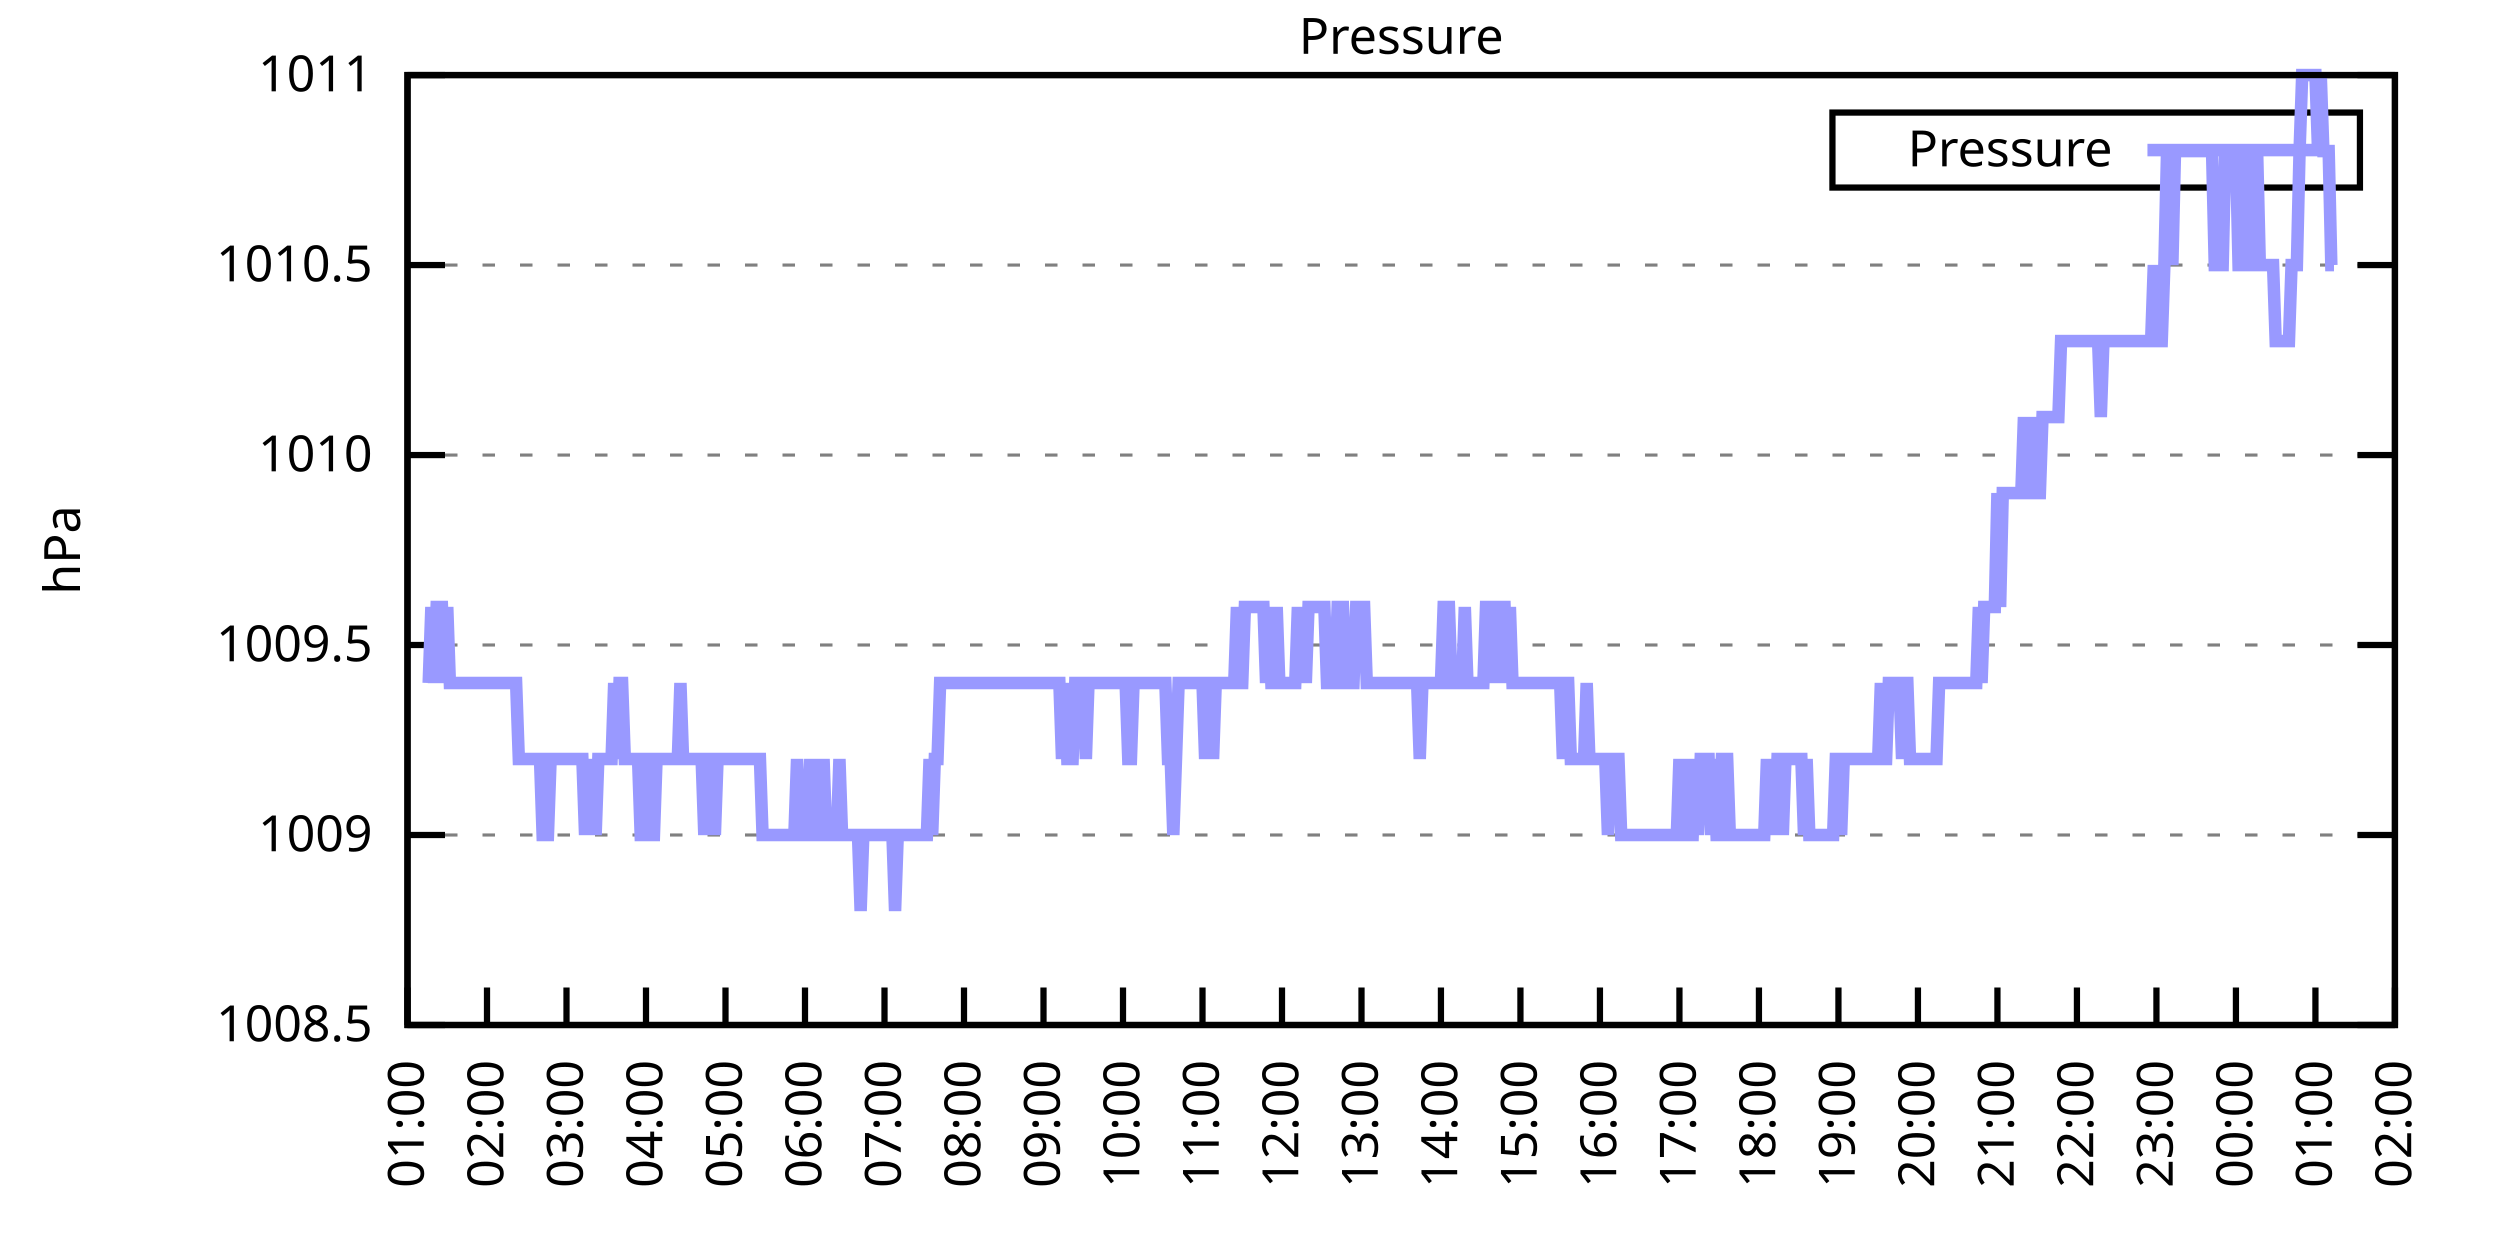
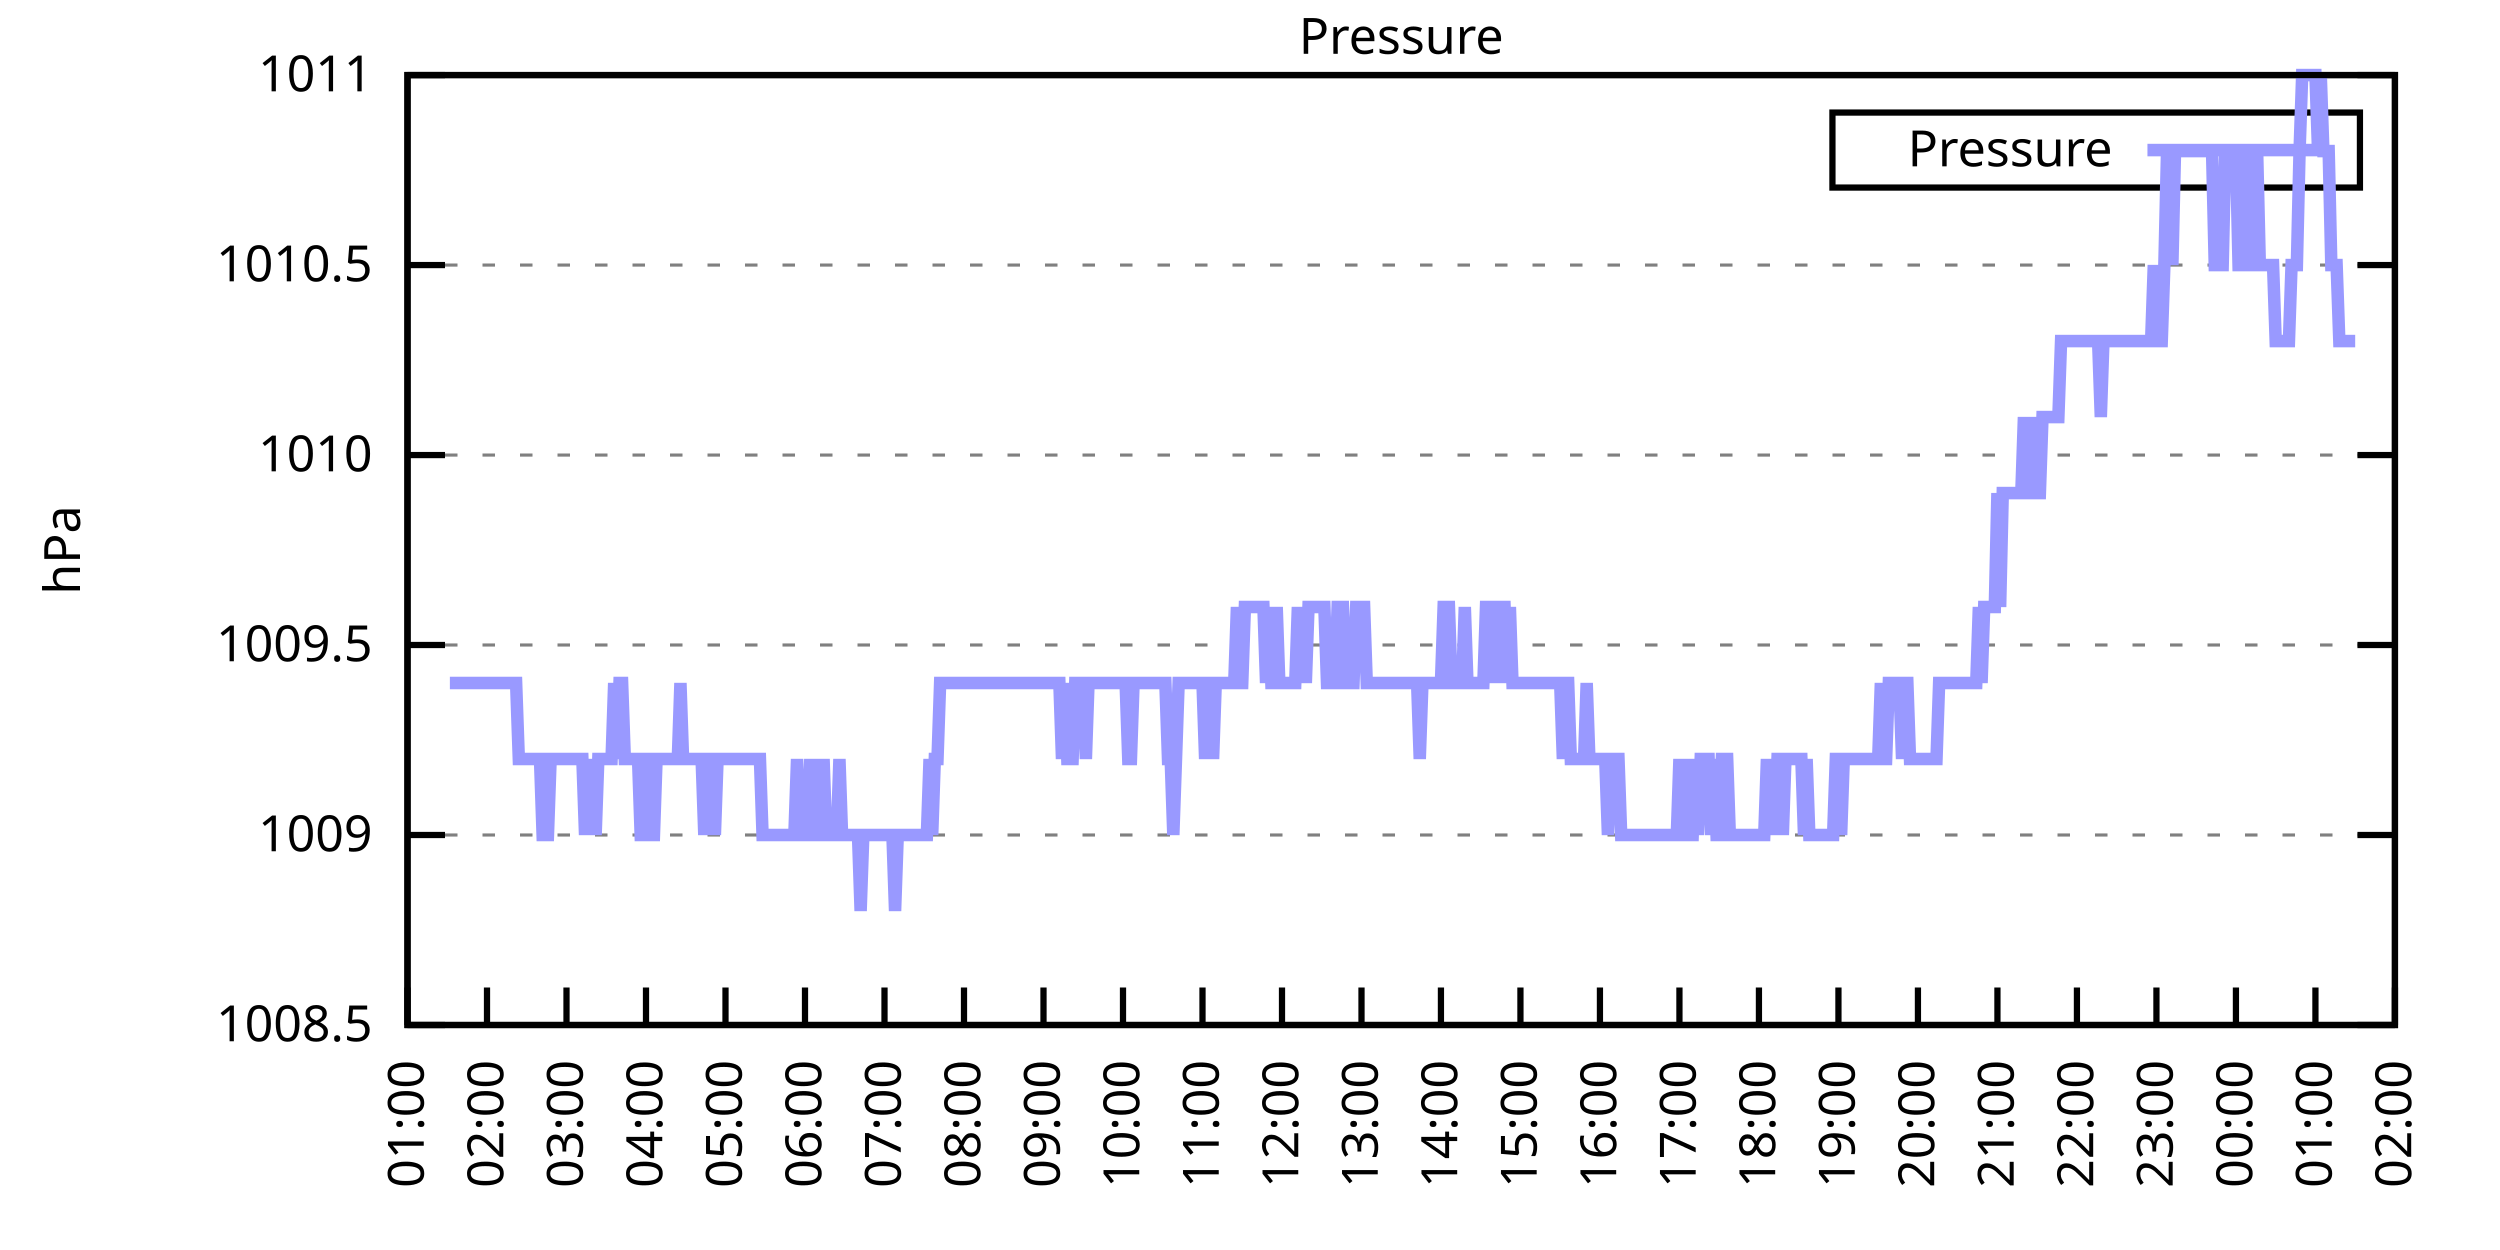
<svg xmlns="http://www.w3.org/2000/svg" xmlns:xlink="http://www.w3.org/1999/xlink" width="400" height="200" viewBox="0 0 400 200">
  <g id="gnuplot_canvas">
    <rect x="0" y="0" width="400" height="200" fill="none" />
    <defs>
      <circle id="gpDot" r="0.5" stroke-width="0.5" stroke="currentColor" />
      <path id="gpPt0" stroke-width="0.333" stroke="currentColor" d="M-1,0 h2 M0,-1 v2" />
      <path id="gpPt1" stroke-width="0.333" stroke="currentColor" d="M-1,-1 L1,1 M1,-1 L-1,1" />
      <path id="gpPt2" stroke-width="0.333" stroke="currentColor" d="M-1,0 L1,0 M0,-1 L0,1 M-1,-1 L1,1 M-1,1 L1,-1" />
      <rect id="gpPt3" stroke-width="0.333" stroke="currentColor" x="-1" y="-1" width="2" height="2" />
      <rect id="gpPt4" stroke-width="0.333" stroke="currentColor" fill="currentColor" x="-1" y="-1" width="2" height="2" />
      <circle id="gpPt5" stroke-width="0.333" stroke="currentColor" cx="0" cy="0" r="1" />
      <use xlink:href="#gpPt5" id="gpPt6" fill="currentColor" stroke="none" />
      <path id="gpPt7" stroke-width="0.333" stroke="currentColor" d="M0,-1.33 L-1.33,0.67 L1.33,0.67 z" />
      <use xlink:href="#gpPt7" id="gpPt8" fill="currentColor" stroke="none" />
      <use xlink:href="#gpPt7" id="gpPt9" stroke="currentColor" transform="rotate(180)" />
      <use xlink:href="#gpPt9" id="gpPt10" fill="currentColor" stroke="none" />
      <use xlink:href="#gpPt3" id="gpPt11" stroke="currentColor" transform="rotate(45)" />
      <use xlink:href="#gpPt11" id="gpPt12" fill="currentColor" stroke="none" />
      <path id="gpPt13" stroke-width="0.333" stroke="currentColor" d="M0,1.330 L1.265,0.411 L0.782,-1.067 L-0.782,-1.076 L-1.265,0.411 z" />
      <use xlink:href="#gpPt13" id="gpPt14" fill="currentColor" stroke="none" />
      <filter id="textbox" filterUnits="objectBoundingBox" x="0" y="0" height="1" width="1">
        <feFlood flood-color="white" flood-opacity="1" result="bgnd" />
        <feComposite in="SourceGraphic" in2="bgnd" operator="atop" />
      </filter>
      <filter id="greybox" filterUnits="objectBoundingBox" x="0" y="0" height="1" width="1">
        <feFlood flood-color="lightgrey" flood-opacity="1" result="grey" />
        <feComposite in="SourceGraphic" in2="grey" operator="atop" />
      </filter>
    </defs>
    <g fill="none" color="white" stroke="currentColor" stroke-width="1.00" stroke-linecap="butt" stroke-linejoin="miter">
</g>
    <g fill="none" color="black" stroke="currentColor" stroke-width="1.00" stroke-linecap="butt" stroke-linejoin="miter">
      <g stroke="none" shape-rendering="crispEdges">
        <polygon fill="rgb(255, 255, 255)" points="65.20,164.00 383.18,164.00 383.18,12.02 65.20,12.02 " />
      </g>
    </g>
    <g fill="none" color="black" stroke="currentColor" stroke-width="1.00" stroke-linecap="butt" stroke-linejoin="miter">
</g>
    <g fill="none" color="black" stroke="black" stroke-width="0.50" stroke-linecap="butt" stroke-linejoin="miter">
</g>
    <g fill="none" color="gray" stroke="currentColor" stroke-width="0.50" stroke-linecap="butt" stroke-linejoin="miter">
      <path stroke="gray" stroke-dasharray="2,4" class="gridline" d="M65.20,164.00 L383.19,164.00  " />
    </g>
    <g fill="none" color="gray" stroke="gray" stroke-width="1.00" stroke-linecap="butt" stroke-linejoin="miter">
</g>
    <g fill="none" color="black" stroke="currentColor" stroke-width="1.00" stroke-linecap="butt" stroke-linejoin="miter">
      <path stroke="black" d="M65.20,164.00 L71.20,164.00 M383.19,164.00 L377.19,164.00  " />
      <g transform="translate(59.60,166.60)" stroke="none" fill="black" font-family="Sans" font-size="8.00" text-anchor="end">
        <text>
          <tspan font-family="Sans"> 1008.5</tspan>
        </text>
      </g>
    </g>
    <g fill="none" color="black" stroke="currentColor" stroke-width="1.00" stroke-linecap="butt" stroke-linejoin="miter">
</g>
    <g fill="none" color="black" stroke="black" stroke-width="0.50" stroke-linecap="butt" stroke-linejoin="miter">
</g>
    <g fill="none" color="gray" stroke="currentColor" stroke-width="0.50" stroke-linecap="butt" stroke-linejoin="miter">
      <path stroke="gray" stroke-dasharray="2,4" class="gridline" d="M65.20,133.60 L383.19,133.60  " />
    </g>
    <g fill="none" color="gray" stroke="gray" stroke-width="1.00" stroke-linecap="butt" stroke-linejoin="miter">
</g>
    <g fill="none" color="black" stroke="currentColor" stroke-width="1.00" stroke-linecap="butt" stroke-linejoin="miter">
      <path stroke="black" d="M65.20,133.60 L71.20,133.60 M383.19,133.60 L377.19,133.60  " />
      <g transform="translate(59.60,136.20)" stroke="none" fill="black" font-family="Sans" font-size="8.00" text-anchor="end">
        <text>
          <tspan font-family="Sans"> 1009</tspan>
        </text>
      </g>
    </g>
    <g fill="none" color="black" stroke="currentColor" stroke-width="1.00" stroke-linecap="butt" stroke-linejoin="miter">
</g>
    <g fill="none" color="black" stroke="black" stroke-width="0.50" stroke-linecap="butt" stroke-linejoin="miter">
</g>
    <g fill="none" color="gray" stroke="currentColor" stroke-width="0.50" stroke-linecap="butt" stroke-linejoin="miter">
      <path stroke="gray" stroke-dasharray="2,4" class="gridline" d="M65.20,103.20 L383.19,103.20  " />
    </g>
    <g fill="none" color="gray" stroke="gray" stroke-width="1.00" stroke-linecap="butt" stroke-linejoin="miter">
</g>
    <g fill="none" color="black" stroke="currentColor" stroke-width="1.00" stroke-linecap="butt" stroke-linejoin="miter">
      <path stroke="black" d="M65.20,103.20 L71.20,103.20 M383.19,103.20 L377.19,103.20  " />
      <g transform="translate(59.60,105.80)" stroke="none" fill="black" font-family="Sans" font-size="8.00" text-anchor="end">
        <text>
          <tspan font-family="Sans"> 1009.5</tspan>
        </text>
      </g>
    </g>
    <g fill="none" color="black" stroke="currentColor" stroke-width="1.00" stroke-linecap="butt" stroke-linejoin="miter">
</g>
    <g fill="none" color="black" stroke="black" stroke-width="0.50" stroke-linecap="butt" stroke-linejoin="miter">
</g>
    <g fill="none" color="gray" stroke="currentColor" stroke-width="0.50" stroke-linecap="butt" stroke-linejoin="miter">
      <path stroke="gray" stroke-dasharray="2,4" class="gridline" d="M65.20,72.81 L383.19,72.81  " />
    </g>
    <g fill="none" color="gray" stroke="gray" stroke-width="1.00" stroke-linecap="butt" stroke-linejoin="miter">
</g>
    <g fill="none" color="black" stroke="currentColor" stroke-width="1.00" stroke-linecap="butt" stroke-linejoin="miter">
      <path stroke="black" d="M65.20,72.81 L71.20,72.81 M383.19,72.81 L377.19,72.81  " />
      <g transform="translate(59.60,75.41)" stroke="none" fill="black" font-family="Sans" font-size="8.00" text-anchor="end">
        <text>
          <tspan font-family="Sans"> 1010</tspan>
        </text>
      </g>
    </g>
    <g fill="none" color="black" stroke="currentColor" stroke-width="1.00" stroke-linecap="butt" stroke-linejoin="miter">
</g>
    <g fill="none" color="black" stroke="black" stroke-width="0.50" stroke-linecap="butt" stroke-linejoin="miter">
</g>
    <g fill="none" color="gray" stroke="currentColor" stroke-width="0.50" stroke-linecap="butt" stroke-linejoin="miter">
      <path stroke="gray" stroke-dasharray="2,4" class="gridline" d="M65.20,42.41 L383.19,42.41  " />
    </g>
    <g fill="none" color="gray" stroke="gray" stroke-width="1.00" stroke-linecap="butt" stroke-linejoin="miter">
</g>
    <g fill="none" color="black" stroke="currentColor" stroke-width="1.00" stroke-linecap="butt" stroke-linejoin="miter">
      <path stroke="black" d="M65.20,42.41 L71.20,42.41 M383.19,42.41 L377.19,42.41  " />
      <g transform="translate(59.60,45.01)" stroke="none" fill="black" font-family="Sans" font-size="8.00" text-anchor="end">
        <text>
          <tspan font-family="Sans"> 1010.5</tspan>
        </text>
      </g>
    </g>
    <g fill="none" color="black" stroke="currentColor" stroke-width="1.00" stroke-linecap="butt" stroke-linejoin="miter">
</g>
    <g fill="none" color="black" stroke="black" stroke-width="0.50" stroke-linecap="butt" stroke-linejoin="miter">
</g>
    <g fill="none" color="gray" stroke="currentColor" stroke-width="0.50" stroke-linecap="butt" stroke-linejoin="miter">
      <path stroke="gray" stroke-dasharray="2,4" class="gridline" d="M65.20,12.01 L383.19,12.01  " />
    </g>
    <g fill="none" color="gray" stroke="gray" stroke-width="1.00" stroke-linecap="butt" stroke-linejoin="miter">
</g>
    <g fill="none" color="black" stroke="currentColor" stroke-width="1.00" stroke-linecap="butt" stroke-linejoin="miter">
      <path stroke="black" d="M65.20,12.01 L71.20,12.01 M383.19,12.01 L377.19,12.01  " />
      <g transform="translate(59.60,14.61)" stroke="none" fill="black" font-family="Sans" font-size="8.00" text-anchor="end">
        <text>
          <tspan font-family="Sans"> 1011</tspan>
        </text>
      </g>
    </g>
    <g fill="none" color="black" stroke="currentColor" stroke-width="1.00" stroke-linecap="butt" stroke-linejoin="miter">
      <path stroke="black" d="M65.20,164.00 L65.20,158.00  " />
      <g transform="translate(67.80,169.60) rotate(270.00)" stroke="none" fill="black" font-family="Sans" font-size="8.00" text-anchor="end">
        <text>
          <tspan font-family="Sans">01:00</tspan>
        </text>
      </g>
    </g>
    <g fill="none" color="black" stroke="currentColor" stroke-width="1.00" stroke-linecap="butt" stroke-linejoin="miter">
      <path stroke="black" d="M77.92,164.00 L77.92,158.00  " />
      <g transform="translate(80.52,169.60) rotate(270.00)" stroke="none" fill="black" font-family="Sans" font-size="8.00" text-anchor="end">
        <text>
          <tspan font-family="Sans">02:00</tspan>
        </text>
      </g>
    </g>
    <g fill="none" color="black" stroke="currentColor" stroke-width="1.00" stroke-linecap="butt" stroke-linejoin="miter">
      <path stroke="black" d="M90.64,164.00 L90.64,158.00  " />
      <g transform="translate(93.24,169.60) rotate(270.00)" stroke="none" fill="black" font-family="Sans" font-size="8.00" text-anchor="end">
        <text>
          <tspan font-family="Sans">03:00</tspan>
        </text>
      </g>
    </g>
    <g fill="none" color="black" stroke="currentColor" stroke-width="1.00" stroke-linecap="butt" stroke-linejoin="miter">
      <path stroke="black" d="M103.36,164.00 L103.36,158.00  " />
      <g transform="translate(105.96,169.60) rotate(270.00)" stroke="none" fill="black" font-family="Sans" font-size="8.00" text-anchor="end">
        <text>
          <tspan font-family="Sans">04:00</tspan>
        </text>
      </g>
    </g>
    <g fill="none" color="black" stroke="currentColor" stroke-width="1.00" stroke-linecap="butt" stroke-linejoin="miter">
      <path stroke="black" d="M116.08,164.00 L116.08,158.00  " />
      <g transform="translate(118.68,169.60) rotate(270.00)" stroke="none" fill="black" font-family="Sans" font-size="8.00" text-anchor="end">
        <text>
          <tspan font-family="Sans">05:00</tspan>
        </text>
      </g>
    </g>
    <g fill="none" color="black" stroke="currentColor" stroke-width="1.00" stroke-linecap="butt" stroke-linejoin="miter">
      <path stroke="black" d="M128.80,164.00 L128.80,158.00  " />
      <g transform="translate(131.40,169.60) rotate(270.00)" stroke="none" fill="black" font-family="Sans" font-size="8.00" text-anchor="end">
        <text>
          <tspan font-family="Sans">06:00</tspan>
        </text>
      </g>
    </g>
    <g fill="none" color="black" stroke="currentColor" stroke-width="1.00" stroke-linecap="butt" stroke-linejoin="miter">
      <path stroke="black" d="M141.52,164.00 L141.52,158.00  " />
      <g transform="translate(144.12,169.60) rotate(270.00)" stroke="none" fill="black" font-family="Sans" font-size="8.00" text-anchor="end">
        <text>
          <tspan font-family="Sans">07:00</tspan>
        </text>
      </g>
    </g>
    <g fill="none" color="black" stroke="currentColor" stroke-width="1.00" stroke-linecap="butt" stroke-linejoin="miter">
      <path stroke="black" d="M154.24,164.00 L154.24,158.00  " />
      <g transform="translate(156.84,169.60) rotate(270.00)" stroke="none" fill="black" font-family="Sans" font-size="8.00" text-anchor="end">
        <text>
          <tspan font-family="Sans">08:00</tspan>
        </text>
      </g>
    </g>
    <g fill="none" color="black" stroke="currentColor" stroke-width="1.00" stroke-linecap="butt" stroke-linejoin="miter">
      <path stroke="black" d="M166.96,164.00 L166.96,158.00  " />
      <g transform="translate(169.56,169.60) rotate(270.00)" stroke="none" fill="black" font-family="Sans" font-size="8.00" text-anchor="end">
        <text>
          <tspan font-family="Sans">09:00</tspan>
        </text>
      </g>
    </g>
    <g fill="none" color="black" stroke="currentColor" stroke-width="1.00" stroke-linecap="butt" stroke-linejoin="miter">
      <path stroke="black" d="M179.68,164.00 L179.68,158.00  " />
      <g transform="translate(182.28,169.60) rotate(270.00)" stroke="none" fill="black" font-family="Sans" font-size="8.00" text-anchor="end">
        <text>
          <tspan font-family="Sans">10:00</tspan>
        </text>
      </g>
    </g>
    <g fill="none" color="black" stroke="currentColor" stroke-width="1.00" stroke-linecap="butt" stroke-linejoin="miter">
      <path stroke="black" d="M192.40,164.00 L192.40,158.00  " />
      <g transform="translate(195.00,169.60) rotate(270.00)" stroke="none" fill="black" font-family="Sans" font-size="8.00" text-anchor="end">
        <text>
          <tspan font-family="Sans">11:00</tspan>
        </text>
      </g>
    </g>
    <g fill="none" color="black" stroke="currentColor" stroke-width="1.00" stroke-linecap="butt" stroke-linejoin="miter">
      <path stroke="black" d="M205.12,164.00 L205.12,158.00  " />
      <g transform="translate(207.72,169.60) rotate(270.00)" stroke="none" fill="black" font-family="Sans" font-size="8.00" text-anchor="end">
        <text>
          <tspan font-family="Sans">12:00</tspan>
        </text>
      </g>
    </g>
    <g fill="none" color="black" stroke="currentColor" stroke-width="1.00" stroke-linecap="butt" stroke-linejoin="miter">
      <path stroke="black" d="M217.84,164.00 L217.84,158.00  " />
      <g transform="translate(220.44,169.60) rotate(270.00)" stroke="none" fill="black" font-family="Sans" font-size="8.00" text-anchor="end">
        <text>
          <tspan font-family="Sans">13:00</tspan>
        </text>
      </g>
    </g>
    <g fill="none" color="black" stroke="currentColor" stroke-width="1.00" stroke-linecap="butt" stroke-linejoin="miter">
      <path stroke="black" d="M230.55,164.00 L230.55,158.00  " />
      <g transform="translate(233.15,169.60) rotate(270.00)" stroke="none" fill="black" font-family="Sans" font-size="8.00" text-anchor="end">
        <text>
          <tspan font-family="Sans">14:00</tspan>
        </text>
      </g>
    </g>
    <g fill="none" color="black" stroke="currentColor" stroke-width="1.00" stroke-linecap="butt" stroke-linejoin="miter">
      <path stroke="black" d="M243.27,164.00 L243.27,158.00  " />
      <g transform="translate(245.87,169.60) rotate(270.00)" stroke="none" fill="black" font-family="Sans" font-size="8.00" text-anchor="end">
        <text>
          <tspan font-family="Sans">15:00</tspan>
        </text>
      </g>
    </g>
    <g fill="none" color="black" stroke="currentColor" stroke-width="1.00" stroke-linecap="butt" stroke-linejoin="miter">
      <path stroke="black" d="M255.99,164.00 L255.99,158.00  " />
      <g transform="translate(258.59,169.60) rotate(270.00)" stroke="none" fill="black" font-family="Sans" font-size="8.00" text-anchor="end">
        <text>
          <tspan font-family="Sans">16:00</tspan>
        </text>
      </g>
    </g>
    <g fill="none" color="black" stroke="currentColor" stroke-width="1.00" stroke-linecap="butt" stroke-linejoin="miter">
      <path stroke="black" d="M268.71,164.00 L268.71,158.00  " />
      <g transform="translate(271.31,169.60) rotate(270.00)" stroke="none" fill="black" font-family="Sans" font-size="8.00" text-anchor="end">
        <text>
          <tspan font-family="Sans">17:00</tspan>
        </text>
      </g>
    </g>
    <g fill="none" color="black" stroke="currentColor" stroke-width="1.00" stroke-linecap="butt" stroke-linejoin="miter">
      <path stroke="black" d="M281.43,164.00 L281.43,158.00  " />
      <g transform="translate(284.03,169.60) rotate(270.00)" stroke="none" fill="black" font-family="Sans" font-size="8.00" text-anchor="end">
        <text>
          <tspan font-family="Sans">18:00</tspan>
        </text>
      </g>
    </g>
    <g fill="none" color="black" stroke="currentColor" stroke-width="1.00" stroke-linecap="butt" stroke-linejoin="miter">
      <path stroke="black" d="M294.15,164.00 L294.15,158.00  " />
      <g transform="translate(296.75,169.60) rotate(270.00)" stroke="none" fill="black" font-family="Sans" font-size="8.00" text-anchor="end">
        <text>
          <tspan font-family="Sans">19:00</tspan>
        </text>
      </g>
    </g>
    <g fill="none" color="black" stroke="currentColor" stroke-width="1.00" stroke-linecap="butt" stroke-linejoin="miter">
      <path stroke="black" d="M306.87,164.00 L306.87,158.00  " />
      <g transform="translate(309.47,169.60) rotate(270.00)" stroke="none" fill="black" font-family="Sans" font-size="8.00" text-anchor="end">
        <text>
          <tspan font-family="Sans">20:00</tspan>
        </text>
      </g>
    </g>
    <g fill="none" color="black" stroke="currentColor" stroke-width="1.00" stroke-linecap="butt" stroke-linejoin="miter">
      <path stroke="black" d="M319.59,164.00 L319.59,158.00  " />
      <g transform="translate(322.19,169.60) rotate(270.00)" stroke="none" fill="black" font-family="Sans" font-size="8.00" text-anchor="end">
        <text>
          <tspan font-family="Sans">21:00</tspan>
        </text>
      </g>
    </g>
    <g fill="none" color="black" stroke="currentColor" stroke-width="1.00" stroke-linecap="butt" stroke-linejoin="miter">
      <path stroke="black" d="M332.31,164.00 L332.31,158.00  " />
      <g transform="translate(334.91,169.60) rotate(270.00)" stroke="none" fill="black" font-family="Sans" font-size="8.00" text-anchor="end">
        <text>
          <tspan font-family="Sans">22:00</tspan>
        </text>
      </g>
    </g>
    <g fill="none" color="black" stroke="currentColor" stroke-width="1.00" stroke-linecap="butt" stroke-linejoin="miter">
      <path stroke="black" d="M345.03,164.00 L345.03,158.00  " />
      <g transform="translate(347.63,169.60) rotate(270.00)" stroke="none" fill="black" font-family="Sans" font-size="8.00" text-anchor="end">
        <text>
          <tspan font-family="Sans">23:00</tspan>
        </text>
      </g>
    </g>
    <g fill="none" color="black" stroke="currentColor" stroke-width="1.00" stroke-linecap="butt" stroke-linejoin="miter">
      <path stroke="black" d="M357.75,164.00 L357.75,158.00  " />
      <g transform="translate(360.35,169.60) rotate(270.00)" stroke="none" fill="black" font-family="Sans" font-size="8.00" text-anchor="end">
        <text>
          <tspan font-family="Sans">00:00</tspan>
        </text>
      </g>
    </g>
    <g fill="none" color="black" stroke="currentColor" stroke-width="1.00" stroke-linecap="butt" stroke-linejoin="miter">
      <path stroke="black" d="M370.47,164.00 L370.47,158.00  " />
      <g transform="translate(373.07,169.60) rotate(270.00)" stroke="none" fill="black" font-family="Sans" font-size="8.00" text-anchor="end">
        <text>
          <tspan font-family="Sans">01:00</tspan>
        </text>
      </g>
    </g>
    <g fill="none" color="black" stroke="currentColor" stroke-width="1.00" stroke-linecap="butt" stroke-linejoin="miter">
      <path stroke="black" d="M383.19,164.00 L383.19,158.00  " />
      <g transform="translate(385.79,169.60) rotate(270.00)" stroke="none" fill="black" font-family="Sans" font-size="8.00" text-anchor="end">
        <text>
          <tspan font-family="Sans">02:00</tspan>
        </text>
      </g>
    </g>
    <g fill="none" color="black" stroke="currentColor" stroke-width="1.00" stroke-linecap="butt" stroke-linejoin="miter">
</g>
    <g fill="none" color="black" stroke="currentColor" stroke-width="1.00" stroke-linecap="butt" stroke-linejoin="miter">
      <path stroke="black" d="M65.20,12.01 L65.20,164.00 L383.19,164.00 L383.19,12.01 L65.20,12.01 Z  " />
    </g>
    <g fill="none" color="black" stroke="currentColor" stroke-width="1.00" stroke-linecap="butt" stroke-linejoin="miter">
</g>
    <g fill="none" color="black" stroke="currentColor" stroke-width="1.00" stroke-linecap="butt" stroke-linejoin="miter">
      <path stroke="black" d="M293.19,30.01 L293.19,18.01 L377.59,18.01 L377.59,30.01 L293.19,30.01 Z  " />
    </g>
    <g id="Pressure_plot_1">
      <g fill="none" color="white" stroke="black" stroke-width="2.00" stroke-linecap="butt" stroke-linejoin="miter">
</g>
      <g fill="none" color="black" stroke="currentColor" stroke-width="2.00" stroke-linecap="butt" stroke-linejoin="miter">
        <g transform="translate(337.99,26.61)" stroke="none" fill="black" font-family="Sans" font-size="8.00" text-anchor="end">
          <text>
            <tspan font-family="Sans">Pressure</tspan>
          </text>
        </g>
      </g>
      <g fill="none" color="black" stroke="currentColor" stroke-width="2.00" stroke-linecap="butt" stroke-linejoin="miter">
-         <path stroke="rgb(153, 153, 255)" d="M343.59,24.01 L371.99,24.01 M68.59,109.28 L69.02,97.12 L69.44,109.28 L69.86,97.12 L70.29,97.12 L70.71,97.12   L71.14,109.28 L71.56,97.12 L71.98,109.28 L72.41,109.28 L72.83,109.28 L73.26,109.28 L73.68,109.28 L74.10,109.28   L74.53,109.28 L74.95,109.28 L75.38,109.28 L75.80,109.28 L76.22,109.28 L76.65,109.28 L77.07,109.28 L77.50,109.28   L77.92,109.28 L78.34,109.28 L78.77,109.28 L79.19,109.28 L79.62,109.28 L80.04,109.28 L80.46,109.28 L80.89,109.28   L81.31,109.28 L81.74,109.28 L82.16,109.28 L82.58,109.28 L83.01,121.44 L83.43,121.44 L83.86,121.44 L84.28,121.44   L84.70,121.44 L85.13,121.44 L85.55,121.44 L85.98,121.44 L86.40,121.44 L86.82,133.60 L87.25,133.60 L87.67,133.60   L88.10,121.44 L88.52,121.44 L88.94,121.44 L89.37,121.44 L89.79,121.44 L90.22,121.44 L90.64,121.44 L91.06,121.44   L91.49,121.44 L91.91,121.44 L92.34,121.44 L92.76,121.44 L93.18,121.44 L93.61,133.60 L94.03,121.44 L94.46,133.60   L94.88,121.44 L95.30,133.60 L95.73,121.44 L96.15,121.44 L96.58,121.44 L97.00,121.44 L97.42,121.44 L97.85,121.44   L98.27,109.28 L98.69,121.44 L99.12,109.28 L99.54,109.28 L99.97,121.44 L100.39,121.44 L100.81,121.44 L101.24,121.44   L101.66,121.44 L102.09,121.44 L102.51,133.60 L102.93,133.60 L103.36,121.44 L103.78,121.44 L104.21,133.60 L104.63,133.60   L105.05,121.44 L105.48,121.44 L105.90,121.44 L106.33,121.44 L106.75,121.44 L107.17,121.44 L107.60,121.44 L108.02,121.44   L108.45,121.44 L108.87,109.28 L109.29,121.44 L109.72,121.44 L110.14,121.44 L110.57,121.44 L110.99,121.44 L111.41,121.44   L111.84,121.44 L112.26,121.44 L112.69,133.60 L113.11,121.44 L113.53,121.44 L113.96,121.44 L114.38,133.60 L114.81,121.44   L115.23,121.44 L115.65,121.44 L116.08,121.44 L116.50,121.44 L116.93,121.44 L117.35,121.44 L117.77,121.44 L118.20,121.44   L118.62,121.44 L119.05,121.44 L119.47,121.44 L119.89,121.44 L120.32,121.44 L120.74,121.44 L121.17,121.44 L121.59,121.44   L122.01,133.60 L122.44,133.60 L122.86,133.60 L123.29,133.60 L123.71,133.60 L124.13,133.60 L124.56,133.60 L124.98,133.60   L125.41,133.60 L125.83,133.60 L126.25,133.60 L126.68,133.60 L127.10,133.60 L127.53,121.44 L127.95,133.60 L128.37,133.60   L128.80,133.60 L129.22,133.60 L129.65,121.44 L130.07,133.60 L130.49,133.60 L130.92,121.44 L131.34,133.60 L131.77,121.44   L132.19,133.60 L132.61,133.60 L133.04,133.60 L133.46,133.60 L133.89,133.60 L134.31,121.44 L134.73,133.60 L135.16,133.60   L135.58,133.60 L136.01,133.60 L136.43,133.60 L136.85,133.60 L137.28,133.60 L137.70,145.76 L138.13,133.60 L138.55,133.60   L138.97,133.60 L139.40,133.60 L139.82,133.60 L140.25,133.60 L140.67,133.60 L141.09,133.60 L141.52,133.60 L141.94,133.60   L142.37,133.60 L142.79,133.60 L143.21,145.76 L143.64,133.60 L144.06,133.60 L144.49,133.60 L144.91,133.60 L145.33,133.60   L145.76,133.60 L146.18,133.60 L146.61,133.60 L147.03,133.60 L147.45,133.60 L147.88,133.60 L148.30,133.60 L148.73,121.44   L149.15,133.60 L149.57,121.44 L150.00,121.44 L150.42,109.28 L150.85,109.28 L151.27,109.28 L151.69,109.28 L152.12,109.28   L152.54,109.28 L152.97,109.28 L153.39,109.28 L153.81,109.28 L154.24,109.28 L154.66,109.28 L155.09,109.28 L155.51,109.28   L155.93,109.28 L156.36,109.28 L156.78,109.28 L157.21,109.28 L157.63,109.28 L158.05,109.28 L158.48,109.28 L158.90,109.28   L159.33,109.28 L159.75,109.28 L160.17,109.28 L160.60,109.28 L161.02,109.28 L161.44,109.28 L161.87,109.28 L162.29,109.28   L162.72,109.28 L163.14,109.28 L163.56,109.28 L163.99,109.28 L164.41,109.28 L164.84,109.28 L165.26,109.28 L165.68,109.28   L166.11,109.28 L166.53,109.28 L166.96,109.28 L167.38,109.28 L167.80,109.28 L168.23,109.28 L168.65,109.28 L169.08,109.28   L169.50,109.28 L169.92,121.44 L170.35,109.28 L170.77,121.44 L171.20,121.44 L171.62,121.44 L172.04,109.28 L172.47,109.28   L172.89,109.28 L173.32,109.28 L173.74,121.44 L174.16,109.28 L174.59,109.28 L175.01,109.28 L175.44,109.28 L175.86,109.28   L176.28,109.28 L176.71,109.28 L177.13,109.28 L177.56,109.28 L177.98,109.28 L178.40,109.28 L178.83,109.28 L179.25,109.28   L179.68,109.28 L180.10,109.28 L180.52,121.44 L180.95,121.44 L181.37,109.28 L181.80,109.28 L182.22,109.28 L182.64,109.28   L183.07,109.28 L183.49,109.28 L183.92,109.28 L184.34,109.28 L184.76,109.28 L185.19,109.28 L185.61,109.28 L186.04,109.28   L186.46,109.28 L186.88,121.44 L187.31,121.44 L187.73,133.60 L188.16,121.44 L188.58,109.28 L189.00,109.28 L189.43,109.28   L189.85,109.28 L190.28,109.28 L190.70,109.28 L191.12,109.28 L191.55,109.28 L191.97,109.28 L192.40,109.28 L192.82,121.44   L193.24,109.28 L193.67,109.28 L194.09,121.44 L194.52,109.28 L194.94,109.28 L195.36,109.28 L195.79,109.28 L196.21,109.28   L196.64,109.28 L197.06,109.28 L197.48,109.28 L197.91,97.12 L198.33,109.28 L198.76,109.28 L199.18,97.12 L199.60,97.12   L200.03,97.12 L200.45,97.12 L200.88,97.12 L201.30,97.12 L201.72,97.12 L202.15,97.12 L202.57,109.28 L203.00,97.12   L203.42,109.28 L203.84,109.28 L204.27,97.12 L204.69,109.28 L205.12,109.28 L205.54,109.28 L205.96,109.28 L206.39,109.28   L206.81,109.28 L207.24,109.28 L207.66,97.12 L208.08,109.28 L208.51,97.12 L208.93,109.28 L209.36,97.12 L209.78,97.12   L210.20,97.12 L210.63,97.12 L211.05,97.12 L211.48,97.12 L211.90,97.12 L212.32,109.28 L212.75,109.28 L213.17,109.28   L213.60,109.28 L214.02,97.12 L214.44,97.12 L214.87,97.12 L215.29,109.28 L215.72,109.28 L216.14,109.28 L216.56,109.28   L216.99,97.12 L217.41,97.12 L217.84,97.12 L218.26,97.12 L218.68,109.28 L219.11,109.28 L219.53,109.28 L219.96,109.28   L220.38,109.28 L220.80,109.28 L221.23,109.28 L221.65,109.28 L222.08,109.28 L222.50,109.28 L222.92,109.28 L223.35,109.28   L223.77,109.28 L224.20,109.28 L224.62,109.28 L225.04,109.28 L225.47,109.28 L225.89,109.28 L226.31,109.28 L226.74,109.28   L227.16,121.44 L227.59,109.28 L228.01,109.28 L228.43,109.28 L228.86,109.28 L229.28,109.28 L229.71,109.28 L230.13,109.28   L230.55,109.28 L230.98,97.12 L231.40,97.12 L231.83,97.12 L232.25,109.28 L232.67,109.28 L233.10,109.28 L233.52,109.28   L233.95,109.28 L234.37,97.12 L234.79,109.28 L235.22,109.28 L235.64,109.28 L236.07,109.28 L236.49,109.28 L236.91,109.28   L237.34,109.28 L237.76,97.12 L238.19,97.12 L238.61,109.28 L239.03,97.12 L239.46,97.12 L239.88,109.28 L240.31,97.12   L240.73,97.12 L241.15,109.28 L241.58,97.12 L242.00,109.28 L242.43,109.28 L242.85,109.28 L243.27,109.28 L243.70,109.28   L244.12,109.28 L244.55,109.28 L244.97,109.28 L245.39,109.28 L245.82,109.28 L246.24,109.28 L246.67,109.28 L247.09,109.28   L247.51,109.28 L247.94,109.28 L248.36,109.28 L248.79,109.28 L249.21,109.28 L249.63,109.28 L250.06,121.44 L250.48,109.28   L250.91,109.28 L251.33,121.44 L251.75,121.44 L252.18,121.44 L252.60,121.44 L253.03,121.44 L253.45,121.44 L253.87,109.28   L254.30,121.44 L254.72,121.44 L255.15,121.44 L255.57,121.44 L255.99,121.44 L256.42,121.44 L256.84,121.44 L257.27,133.60   L257.69,121.44 L258.11,121.44 L258.54,121.44 L258.96,121.44 L259.39,133.60 L259.81,133.60 L260.23,133.60 L260.66,133.60   L261.08,133.60 L261.51,133.60 L261.93,133.60 L262.35,133.60 L262.78,133.60 L263.20,133.60 L263.63,133.60 L264.05,133.60   L264.47,133.60 L264.90,133.60 L265.32,133.60 L265.75,133.60 L266.17,133.60 L266.59,133.60 L267.02,133.60 L267.44,133.60   L267.87,133.60 L268.29,133.60 L268.71,121.44 L269.14,133.60 L269.56,121.44 L269.99,133.60 L270.41,133.60 L270.83,133.60   L271.26,121.44 L271.68,133.60 L272.11,121.44 L272.53,121.44 L272.95,121.44 L273.38,121.44 L273.80,133.60 L274.23,121.44   L274.65,133.60 L275.07,133.60 L275.50,121.44 L275.92,121.44 L276.35,121.44 L276.77,133.60 L277.19,133.60 L277.62,133.60   L278.04,133.60 L278.47,133.60 L278.89,133.60 L279.31,133.60 L279.74,133.60 L280.16,133.60 L280.59,133.60 L281.01,133.60   L281.43,133.60 L281.86,133.60 L282.28,133.60 L282.71,121.44 L283.13,133.60 L283.55,121.44 L283.98,133.60 L284.40,121.44   L284.83,121.44 L285.25,133.60 L285.67,121.44 L286.10,121.44 L286.52,121.44 L286.95,121.44 L287.37,121.44 L287.79,121.44   L288.22,121.44 L288.64,133.60 L289.06,121.44 L289.49,133.60 L289.91,133.60 L290.34,133.60 L290.76,133.60 L291.18,133.60   L291.61,133.60 L292.03,133.60 L292.46,133.60 L292.88,133.60 L293.30,133.60 L293.73,121.44 L294.15,121.44 L294.58,133.60   L295.00,121.44 L295.42,121.44 L295.85,121.44 L296.27,121.44 L296.70,121.44 L297.12,121.44 L297.54,121.44 L297.97,121.44   L298.39,121.44 L298.82,121.44 L299.24,121.44 L299.66,121.44 L300.09,121.44 L300.51,121.44 L300.94,109.28 L301.36,121.44   L301.78,121.44 L302.21,109.28 L302.63,109.28 L303.06,109.28 L303.48,109.28 L303.90,109.28 L304.33,121.44 L304.75,109.28   L305.18,109.28 L305.60,121.44 L306.02,121.44 L306.45,121.44 L306.87,121.44 L307.30,121.44 L307.72,121.44 L308.14,121.44   L308.57,121.44 L308.99,121.44 L309.42,121.44 L309.84,121.44 L310.26,109.28 L310.69,109.28 L311.11,109.28 L311.54,109.28   L311.96,109.28 L312.38,109.28 L312.81,109.28 L313.23,109.28 L313.66,109.28 L314.08,109.28 L314.50,109.28 L314.93,109.28   L315.35,109.28 L315.78,109.28 L316.20,109.28 L316.62,97.12 L317.05,109.28 L317.47,97.12 L317.90,97.12 L318.32,97.12   L318.74,97.12 L319.17,97.12 L319.59,78.89 L320.02,97.12 L320.44,78.89 L320.86,78.89 L321.29,78.89 L321.71,78.89   L322.14,78.89 L322.56,78.89 L322.98,78.89 L323.41,78.89 L323.83,66.73 L324.26,78.89 L324.68,78.89 L325.10,66.73   L325.53,78.89 L325.95,78.89 L326.38,78.89 L326.80,66.73 L327.22,66.73 L327.65,66.73 L328.07,66.73 L328.50,66.73   L328.92,66.73 L329.34,66.73 L329.77,54.57 L330.19,54.57 L330.62,54.57 L331.04,54.57 L331.46,54.57 L331.89,54.57   L332.31,54.57 L332.74,54.57 L333.16,54.57 L333.58,54.57 L334.01,54.57 L334.43,54.57 L334.86,54.57 L335.28,54.57   L335.70,54.57 L336.13,66.73 L336.55,54.57 L336.98,54.57 L337.40,54.57 L337.82,54.57 L338.25,54.57 L338.67,54.57   L339.10,54.57 L339.52,54.57 L339.94,54.57 L340.37,54.57 L340.79,54.57 L341.22,54.57 L341.64,54.57 L342.06,54.57   L342.49,54.57 L342.91,54.57 L343.34,54.57 L343.76,54.57 L344.18,54.57 L344.61,42.41 L345.03,54.57 L345.46,54.57   L345.88,54.57 L346.30,42.41 L346.73,24.17 L347.15,24.17 L347.58,42.41 L348.00,24.17 L348.42,24.17 L348.85,24.17   L349.27,24.17 L349.70,24.17 L350.12,24.17 L350.54,24.17 L350.97,24.17 L351.39,24.17 L351.81,24.17 L352.24,24.17   L352.66,24.17 L353.09,24.17 L353.51,24.17 L353.93,24.17 L354.36,42.41 L354.78,42.41 L355.21,42.41 L355.63,42.41   L356.05,24.17 L356.48,24.17 L356.90,24.17 L357.33,24.17 L357.75,24.17 L358.17,42.41 L358.60,42.41 L359.02,24.17   L359.45,24.17 L359.87,24.17 L360.29,42.41 L360.72,42.41 L361.14,24.17 L361.57,42.41 L361.99,42.41 L362.41,42.41   L362.84,42.41 L363.26,42.41 L363.69,42.41 L364.11,54.57 L364.53,54.57 L364.96,54.57 L365.38,54.57 L365.81,54.57   L366.23,54.57 L366.65,42.41 L367.08,42.41 L367.50,42.41 L367.93,24.17 L368.35,12.01 L368.77,12.01 L369.20,12.01   L369.62,12.01 L370.05,12.01 L370.47,12.01 L370.89,24.17 L371.32,12.01 L371.74,24.17 L372.17,24.17 L372.59,24.17   L373.01,42.41 L373.44,42.41  " />
+         <path stroke="rgb(153, 153, 255)" d="M343.59,24.01 L371.99,24.01 M71.98,109.28 L72.41,109.28 L72.83,109.28 L73.26,109.28 L73.68,109.28 L74.10,109.28   L74.53,109.28 L74.95,109.28 L75.38,109.28 L75.80,109.28 L76.22,109.28 L76.65,109.28 L77.07,109.28 L77.50,109.28   L77.92,109.28 L78.34,109.28 L78.77,109.28 L79.19,109.28 L79.62,109.28 L80.04,109.28 L80.46,109.28 L80.89,109.28   L81.31,109.28 L81.74,109.28 L82.16,109.28 L82.58,109.28 L83.01,121.44 L83.43,121.44 L83.86,121.44 L84.28,121.44   L84.70,121.44 L85.13,121.44 L85.55,121.44 L85.98,121.44 L86.40,121.44 L86.82,133.60 L87.25,133.60 L87.67,133.60   L88.10,121.44 L88.52,121.44 L88.94,121.44 L89.37,121.44 L89.79,121.44 L90.22,121.44 L90.64,121.44 L91.06,121.44   L91.49,121.44 L91.91,121.44 L92.34,121.44 L92.76,121.44 L93.18,121.44 L93.61,133.60 L94.03,121.44 L94.46,133.60   L94.88,121.44 L95.30,133.60 L95.73,121.44 L96.15,121.44 L96.58,121.44 L97.00,121.44 L97.42,121.44 L97.85,121.44   L98.27,109.28 L98.69,121.44 L99.12,109.28 L99.54,109.28 L99.97,121.44 L100.39,121.44 L100.81,121.44 L101.24,121.44   L101.66,121.44 L102.09,121.44 L102.51,133.60 L102.93,133.60 L103.36,121.44 L103.78,121.44 L104.21,133.60 L104.63,133.60   L105.05,121.44 L105.48,121.44 L105.90,121.44 L106.33,121.44 L106.75,121.44 L107.17,121.44 L107.60,121.44 L108.02,121.44   L108.45,121.44 L108.87,109.28 L109.29,121.44 L109.72,121.44 L110.14,121.44 L110.57,121.44 L110.99,121.44 L111.41,121.44   L111.84,121.44 L112.26,121.44 L112.69,133.60 L113.11,121.44 L113.53,121.44 L113.96,121.44 L114.38,133.60 L114.81,121.44   L115.23,121.44 L115.65,121.44 L116.08,121.44 L116.50,121.44 L116.93,121.44 L117.35,121.44 L117.77,121.44 L118.20,121.44   L118.62,121.44 L119.05,121.44 L119.47,121.44 L119.89,121.44 L120.32,121.44 L120.74,121.44 L121.17,121.44 L121.59,121.44   L122.01,133.60 L122.44,133.60 L122.86,133.60 L123.29,133.60 L123.71,133.60 L124.13,133.60 L124.56,133.60 L124.98,133.60   L125.41,133.60 L125.83,133.60 L126.25,133.60 L126.68,133.60 L127.10,133.60 L127.53,121.44 L127.95,133.60 L128.37,133.60   L128.80,133.60 L129.22,133.60 L129.65,121.44 L130.07,133.60 L130.49,133.60 L130.92,121.44 L131.34,133.60 L131.77,121.44   L132.19,133.60 L132.61,133.60 L133.04,133.60 L133.46,133.60 L133.89,133.60 L134.31,121.44 L134.73,133.60 L135.16,133.60   L135.58,133.60 L136.01,133.60 L136.43,133.60 L136.85,133.60 L137.28,133.60 L137.70,145.76 L138.13,133.60 L138.55,133.60   L138.97,133.60 L139.40,133.60 L139.82,133.60 L140.25,133.60 L140.67,133.60 L141.09,133.60 L141.52,133.60 L141.94,133.60   L142.37,133.60 L142.79,133.60 L143.21,145.76 L143.64,133.60 L144.06,133.60 L144.49,133.60 L144.91,133.60 L145.33,133.60   L145.76,133.60 L146.18,133.60 L146.61,133.60 L147.03,133.60 L147.45,133.60 L147.88,133.60 L148.30,133.60 L148.73,121.44   L149.15,133.60 L149.57,121.44 L150.00,121.44 L150.42,109.28 L150.85,109.28 L151.27,109.28 L151.69,109.28 L152.12,109.28   L152.54,109.28 L152.97,109.28 L153.39,109.28 L153.81,109.28 L154.24,109.28 L154.66,109.28 L155.09,109.28 L155.51,109.28   L155.93,109.28 L156.36,109.28 L156.78,109.28 L157.21,109.28 L157.63,109.28 L158.05,109.28 L158.48,109.28 L158.90,109.28   L159.33,109.28 L159.75,109.28 L160.17,109.28 L160.60,109.28 L161.02,109.28 L161.44,109.28 L161.87,109.28 L162.29,109.28   L162.72,109.28 L163.14,109.28 L163.56,109.28 L163.99,109.28 L164.41,109.28 L164.84,109.28 L165.26,109.28 L165.68,109.28   L166.11,109.28 L166.53,109.28 L166.96,109.28 L167.38,109.28 L167.80,109.28 L168.23,109.28 L168.65,109.28 L169.08,109.28   L169.50,109.28 L169.92,121.44 L170.35,109.28 L170.77,121.44 L171.20,121.44 L171.62,121.44 L172.04,109.28 L172.47,109.28   L172.89,109.28 L173.32,109.28 L173.74,121.44 L174.16,109.28 L174.59,109.28 L175.01,109.28 L175.44,109.28 L175.86,109.28   L176.28,109.28 L176.71,109.28 L177.13,109.28 L177.56,109.28 L177.98,109.28 L178.40,109.28 L178.83,109.28 L179.25,109.28   L179.68,109.28 L180.10,109.28 L180.52,121.44 L180.95,121.44 L181.37,109.28 L181.80,109.28 L182.22,109.28 L182.64,109.28   L183.07,109.28 L183.49,109.28 L183.92,109.28 L184.34,109.28 L184.76,109.28 L185.19,109.28 L185.61,109.28 L186.04,109.28   L186.46,109.28 L186.88,121.44 L187.31,121.44 L187.73,133.60 L188.16,121.44 L188.58,109.28 L189.00,109.28 L189.43,109.28   L189.85,109.28 L190.28,109.28 L190.70,109.28 L191.12,109.28 L191.55,109.28 L191.97,109.28 L192.40,109.28 L192.82,121.44   L193.24,109.28 L193.67,109.28 L194.09,121.44 L194.52,109.28 L194.94,109.28 L195.36,109.28 L195.79,109.28 L196.21,109.28   L196.64,109.28 L197.06,109.28 L197.48,109.28 L197.91,97.12 L198.33,109.28 L198.76,109.28 L199.18,97.12 L199.60,97.12   L200.03,97.12 L200.45,97.12 L200.88,97.12 L201.30,97.12 L201.72,97.12 L202.15,97.12 L202.57,109.28 L203.00,97.12   L203.42,109.28 L203.84,109.28 L204.27,97.12 L204.69,109.28 L205.12,109.28 L205.54,109.28 L205.96,109.28 L206.39,109.28   L206.81,109.28 L207.24,109.28 L207.66,97.12 L208.08,109.28 L208.51,97.12 L208.93,109.28 L209.36,97.12 L209.78,97.12   L210.20,97.12 L210.63,97.12 L211.05,97.12 L211.48,97.12 L211.90,97.12 L212.32,109.28 L212.75,109.28 L213.17,109.28   L213.60,109.28 L214.02,97.12 L214.44,97.12 L214.87,97.12 L215.29,109.28 L215.72,109.28 L216.14,109.28 L216.56,109.28   L216.99,97.12 L217.41,97.12 L217.84,97.12 L218.26,97.12 L218.68,109.28 L219.11,109.28 L219.53,109.28 L219.96,109.28   L220.38,109.28 L220.80,109.28 L221.23,109.28 L221.65,109.28 L222.08,109.28 L222.50,109.28 L222.92,109.28 L223.35,109.28   L223.77,109.28 L224.20,109.28 L224.62,109.28 L225.04,109.28 L225.47,109.28 L225.89,109.28 L226.31,109.28 L226.74,109.28   L227.16,121.44 L227.59,109.28 L228.01,109.28 L228.43,109.28 L228.86,109.28 L229.28,109.28 L229.71,109.28 L230.13,109.28   L230.55,109.28 L230.98,97.12 L231.40,97.12 L231.83,97.12 L232.25,109.28 L232.67,109.28 L233.10,109.28 L233.52,109.28   L233.95,109.28 L234.37,97.12 L234.79,109.28 L235.22,109.28 L235.64,109.28 L236.07,109.28 L236.49,109.28 L236.91,109.28   L237.34,109.28 L237.76,97.12 L238.19,97.12 L238.61,109.28 L239.03,97.12 L239.46,97.12 L239.88,109.28 L240.31,97.12   L240.73,97.12 L241.15,109.28 L241.58,97.12 L242.00,109.28 L242.43,109.28 L242.85,109.28 L243.27,109.28 L243.70,109.28   L244.12,109.28 L244.55,109.28 L244.97,109.28 L245.39,109.28 L245.82,109.28 L246.24,109.28 L246.67,109.28 L247.09,109.28   L247.51,109.28 L247.94,109.28 L248.36,109.28 L248.79,109.28 L249.21,109.28 L249.63,109.28 L250.06,121.44 L250.48,109.28   L250.91,109.28 L251.33,121.44 L251.75,121.44 L252.18,121.44 L252.60,121.44 L253.03,121.44 L253.45,121.44 L253.87,109.28   L254.30,121.44 L254.72,121.44 L255.15,121.44 L255.57,121.44 L255.99,121.44 L256.42,121.44 L256.84,121.44 L257.27,133.60   L257.69,121.44 L258.11,121.44 L258.54,121.44 L258.96,121.44 L259.39,133.60 L259.81,133.60 L260.23,133.60 L260.66,133.60   L261.08,133.60 L261.51,133.60 L261.93,133.60 L262.35,133.60 L262.78,133.60 L263.20,133.60 L263.63,133.60 L264.05,133.60   L264.47,133.60 L264.90,133.60 L265.32,133.60 L265.75,133.60 L266.17,133.60 L266.59,133.60 L267.02,133.60 L267.44,133.60   L267.87,133.60 L268.29,133.60 L268.71,121.44 L269.14,133.60 L269.56,121.44 L269.99,133.60 L270.41,133.60 L270.83,133.60   L271.26,121.44 L271.68,133.60 L272.11,121.44 L272.53,121.44 L272.95,121.44 L273.38,121.44 L273.80,133.60 L274.23,121.44   L274.65,133.60 L275.07,133.60 L275.50,121.44 L275.92,121.44 L276.35,121.44 L276.77,133.60 L277.19,133.60 L277.62,133.60   L278.04,133.60 L278.47,133.60 L278.89,133.60 L279.31,133.60 L279.74,133.60 L280.16,133.60 L280.59,133.60 L281.01,133.60   L281.43,133.60 L281.86,133.60 L282.28,133.60 L282.71,121.44 L283.13,133.60 L283.55,121.44 L283.98,133.60 L284.40,121.44   L284.83,121.44 L285.25,133.60 L285.67,121.44 L286.10,121.44 L286.52,121.44 L286.95,121.44 L287.37,121.44 L287.79,121.44   L288.22,121.44 L288.64,133.60 L289.06,121.44 L289.49,133.60 L289.91,133.60 L290.34,133.60 L290.76,133.60 L291.18,133.60   L291.61,133.60 L292.03,133.60 L292.46,133.60 L292.88,133.60 L293.30,133.60 L293.73,121.44 L294.15,121.44 L294.58,133.60   L295.00,121.44 L295.42,121.44 L295.85,121.44 L296.27,121.44 L296.70,121.44 L297.12,121.44 L297.54,121.44 L297.97,121.44   L298.39,121.44 L298.82,121.44 L299.24,121.44 L299.66,121.44 L300.09,121.44 L300.51,121.44 L300.94,109.28 L301.36,121.44   L301.78,121.44 L302.21,109.28 L302.63,109.28 L303.06,109.28 L303.48,109.28 L303.90,109.28 L304.33,121.44 L304.75,109.28   L305.18,109.28 L305.60,121.44 L306.02,121.44 L306.45,121.44 L306.87,121.44 L307.30,121.44 L307.72,121.44 L308.14,121.44   L308.57,121.44 L308.99,121.44 L309.42,121.44 L309.84,121.44 L310.26,109.28 L310.69,109.28 L311.11,109.28 L311.54,109.28   L311.96,109.28 L312.38,109.28 L312.81,109.28 L313.23,109.28 L313.66,109.28 L314.08,109.28 L314.50,109.28 L314.93,109.28   L315.35,109.28 L315.78,109.28 L316.20,109.28 L316.62,97.12 L317.05,109.28 L317.47,97.12 L317.90,97.12 L318.32,97.12   L318.74,97.12 L319.17,97.12 L319.59,78.89 L320.02,97.12 L320.44,78.89 L320.86,78.89 L321.29,78.89 L321.71,78.89   L322.14,78.89 L322.56,78.89 L322.98,78.89 L323.41,78.89 L323.83,66.73 L324.26,78.89 L324.68,78.89 L325.10,66.73   L325.53,78.89 L325.95,78.89 L326.38,78.89 L326.80,66.73 L327.22,66.73 L327.65,66.73 L328.07,66.73 L328.50,66.73   L328.92,66.73 L329.34,66.73 L329.77,54.57 L330.19,54.57 L330.62,54.57 L331.04,54.57 L331.46,54.57 L331.89,54.57   L332.31,54.57 L332.74,54.57 L333.16,54.57 L333.58,54.57 L334.01,54.57 L334.43,54.57 L334.86,54.57 L335.28,54.57   L335.70,54.57 L336.13,66.73 L336.55,54.57 L336.98,54.57 L337.40,54.57 L337.82,54.57 L338.25,54.57 L338.67,54.57   L339.10,54.57 L339.52,54.57 L339.94,54.57 L340.37,54.57 L340.79,54.57 L341.22,54.57 L341.64,54.57 L342.06,54.57   L342.49,54.57 L342.91,54.57 L343.34,54.57 L343.76,54.57 L344.18,54.57 L344.61,42.41 L345.03,54.57 L345.46,54.57   L345.88,54.57 L346.30,42.41 L346.73,24.17 L347.15,24.17 L347.58,42.41 L348.00,24.17 L348.42,24.17 L348.85,24.17   L349.27,24.17 L349.70,24.17 L350.12,24.17 L350.54,24.17 L350.97,24.17 L351.39,24.17 L351.81,24.17 L352.24,24.17   L352.66,24.17 L353.09,24.17 L353.51,24.17 L353.93,24.17 L354.36,42.41 L354.78,42.41 L355.21,42.41 L355.63,42.41   L356.05,24.17 L356.48,24.17 L356.90,24.17 L357.33,24.17 L357.75,24.17 L358.17,42.41 L358.60,42.41 L359.02,24.17   L359.45,24.17 L359.87,24.17 L360.29,42.41 L360.72,42.41 L361.14,24.17 L361.57,42.41 L361.99,42.41 L362.41,42.41   L362.84,42.41 L363.26,42.41 L363.69,42.41 L364.11,54.57 L364.53,54.57 L364.96,54.57 L365.38,54.57 L365.81,54.57   L366.23,54.57 L366.65,42.41 L367.08,42.41 L367.50,42.41 L367.93,24.17 L368.35,12.01 L368.77,12.01 L369.20,12.01   L369.62,12.01 L370.05,12.01 L370.47,12.01 L370.89,24.17 L371.32,12.01 L371.74,24.17 L372.17,24.17 L372.59,24.17   L373.01,42.41 L373.44,42.41 L373.86,42.41 L374.29,54.57 L374.71,54.57 L375.13,54.57 L375.56,54.57 L375.98,54.57   L376.41,54.57 L376.83,54.57  " />
      </g>
    </g>
    <g fill="none" color="black" stroke="currentColor" stroke-width="2.00" stroke-linecap="butt" stroke-linejoin="miter">
</g>
    <g fill="none" color="black" stroke="black" stroke-width="1.00" stroke-linecap="butt" stroke-linejoin="miter">
</g>
    <g fill="none" color="black" stroke="currentColor" stroke-width="1.00" stroke-linecap="butt" stroke-linejoin="miter">
      <path stroke="black" d="M65.20,12.01 L65.20,164.00 L383.19,164.00 L383.19,12.01 L65.20,12.01 Z  " />
      <g transform="translate(12.80,88.01) rotate(270.00)" stroke="none" fill="black" font-family="Sans" font-size="8.00" text-anchor="middle">
        <text>
          <tspan font-family="Sans">hPa</tspan>
        </text>
      </g>
    </g>
    <g fill="none" color="black" stroke="currentColor" stroke-width="1.00" stroke-linecap="butt" stroke-linejoin="miter">
</g>
    <g fill="none" color="black" stroke="currentColor" stroke-width="1.00" stroke-linecap="butt" stroke-linejoin="miter">
      <g transform="translate(224.19,8.61)" stroke="none" fill="black" font-family="Sans" font-size="8.00" text-anchor="middle">
        <text>
          <tspan font-family="Sans">Pressure</tspan>
        </text>
      </g>
    </g>
    <g fill="none" color="black" stroke="currentColor" stroke-width="1.00" stroke-linecap="butt" stroke-linejoin="miter">
</g>
  </g>
</svg>
